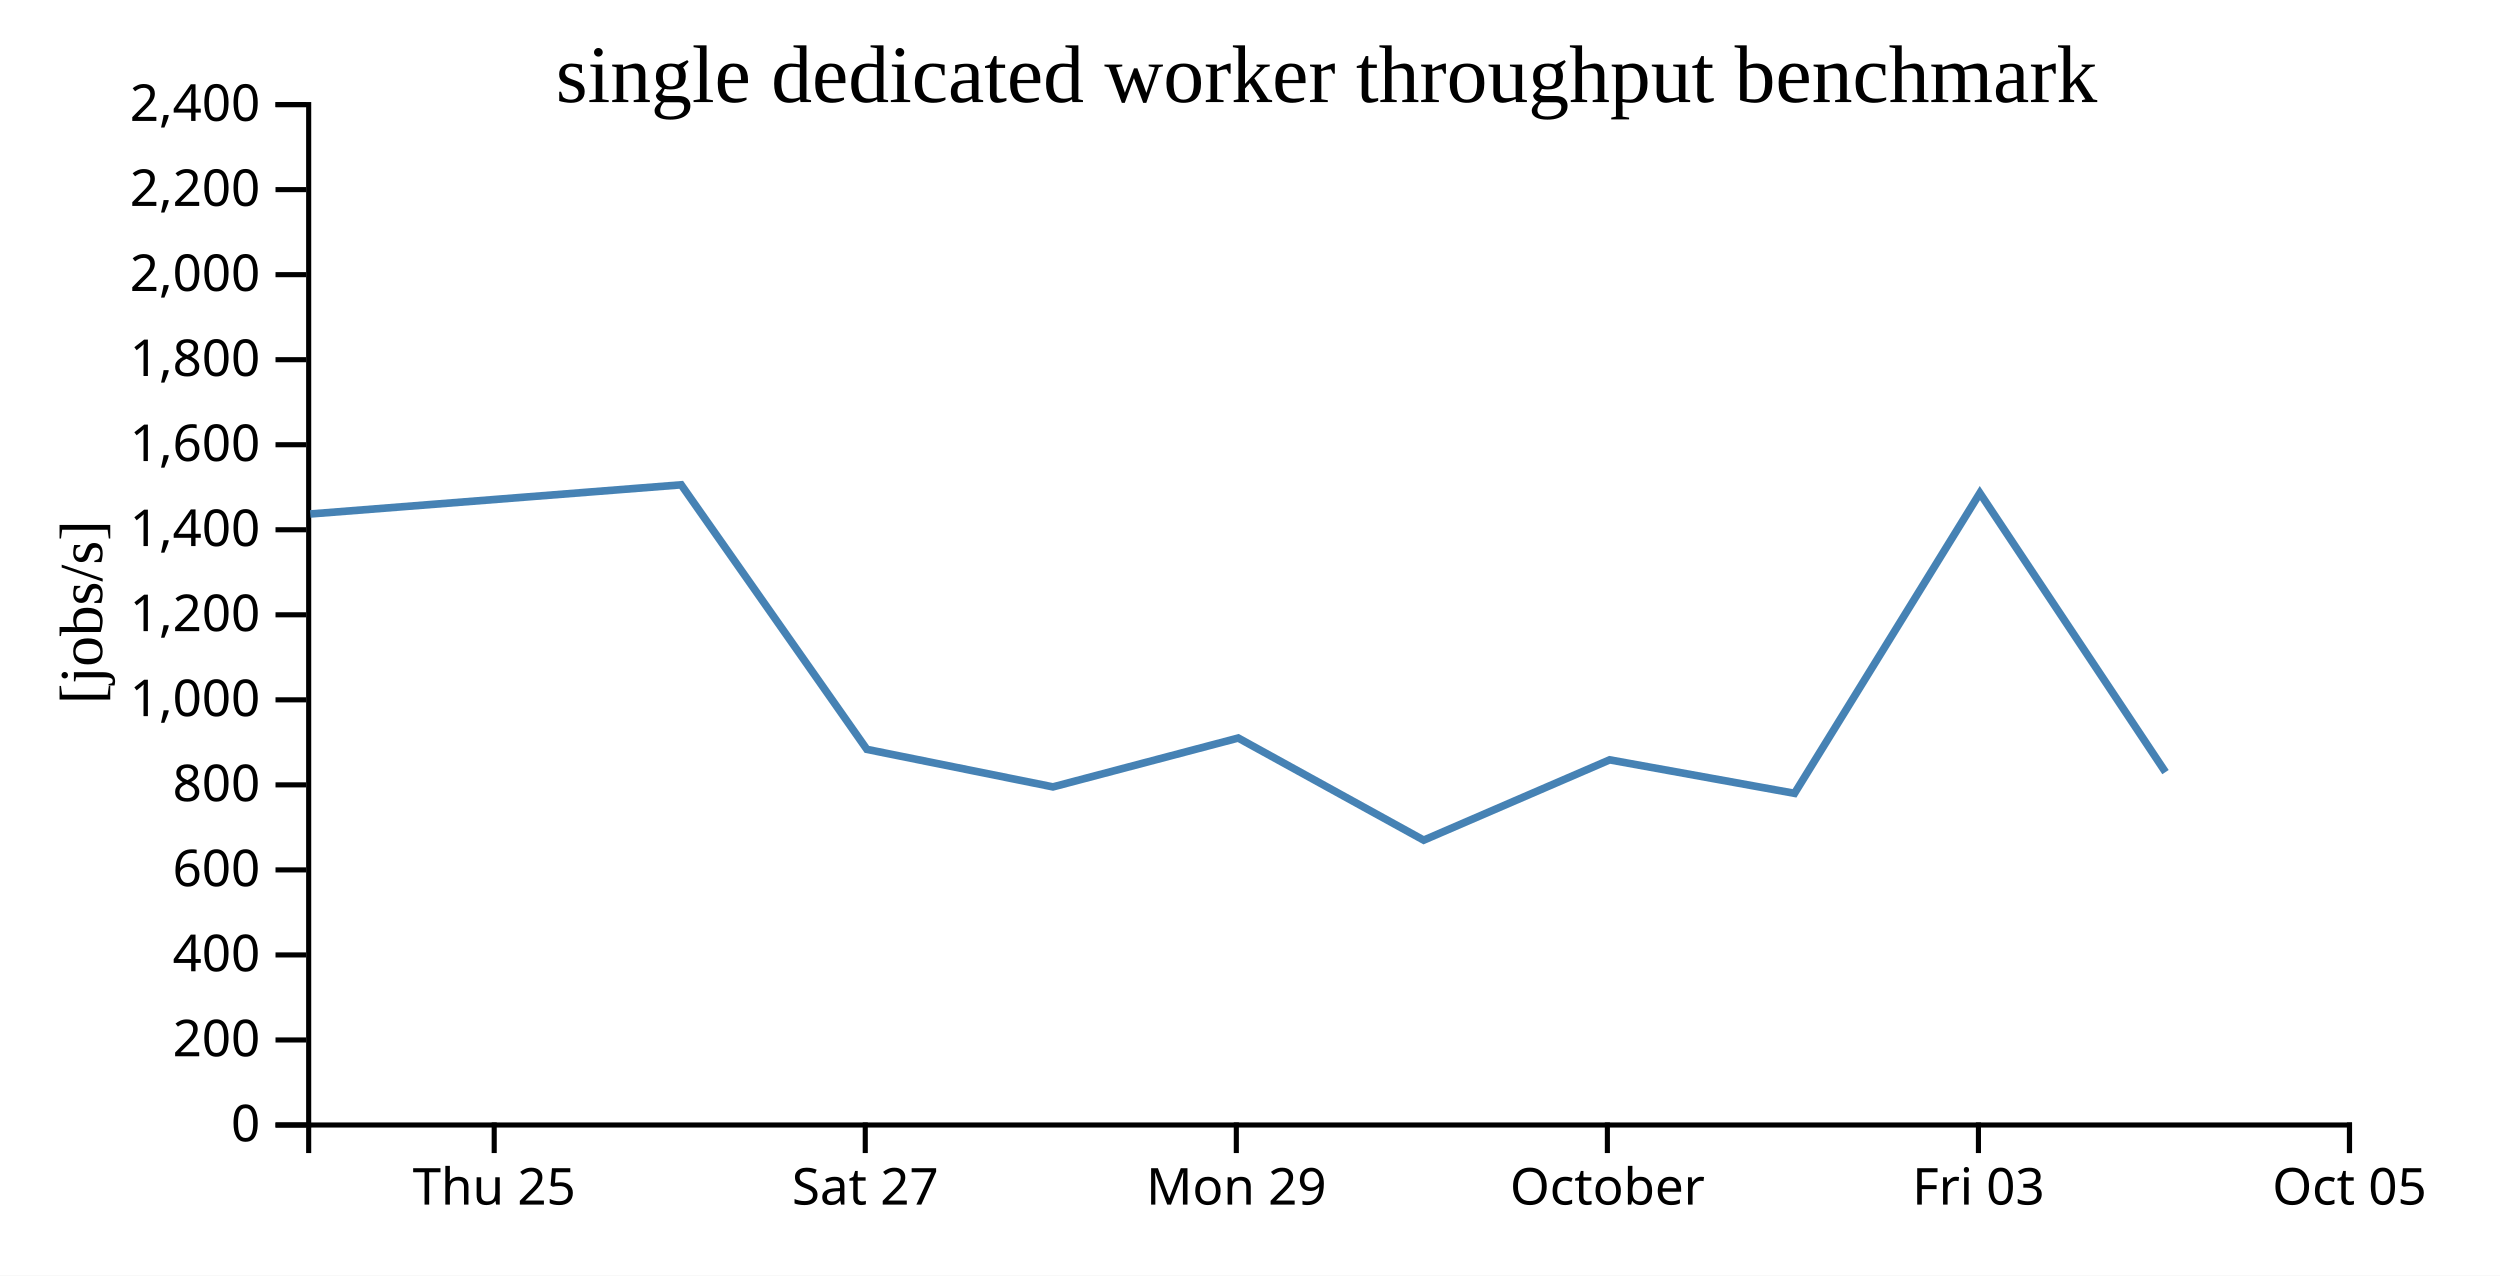
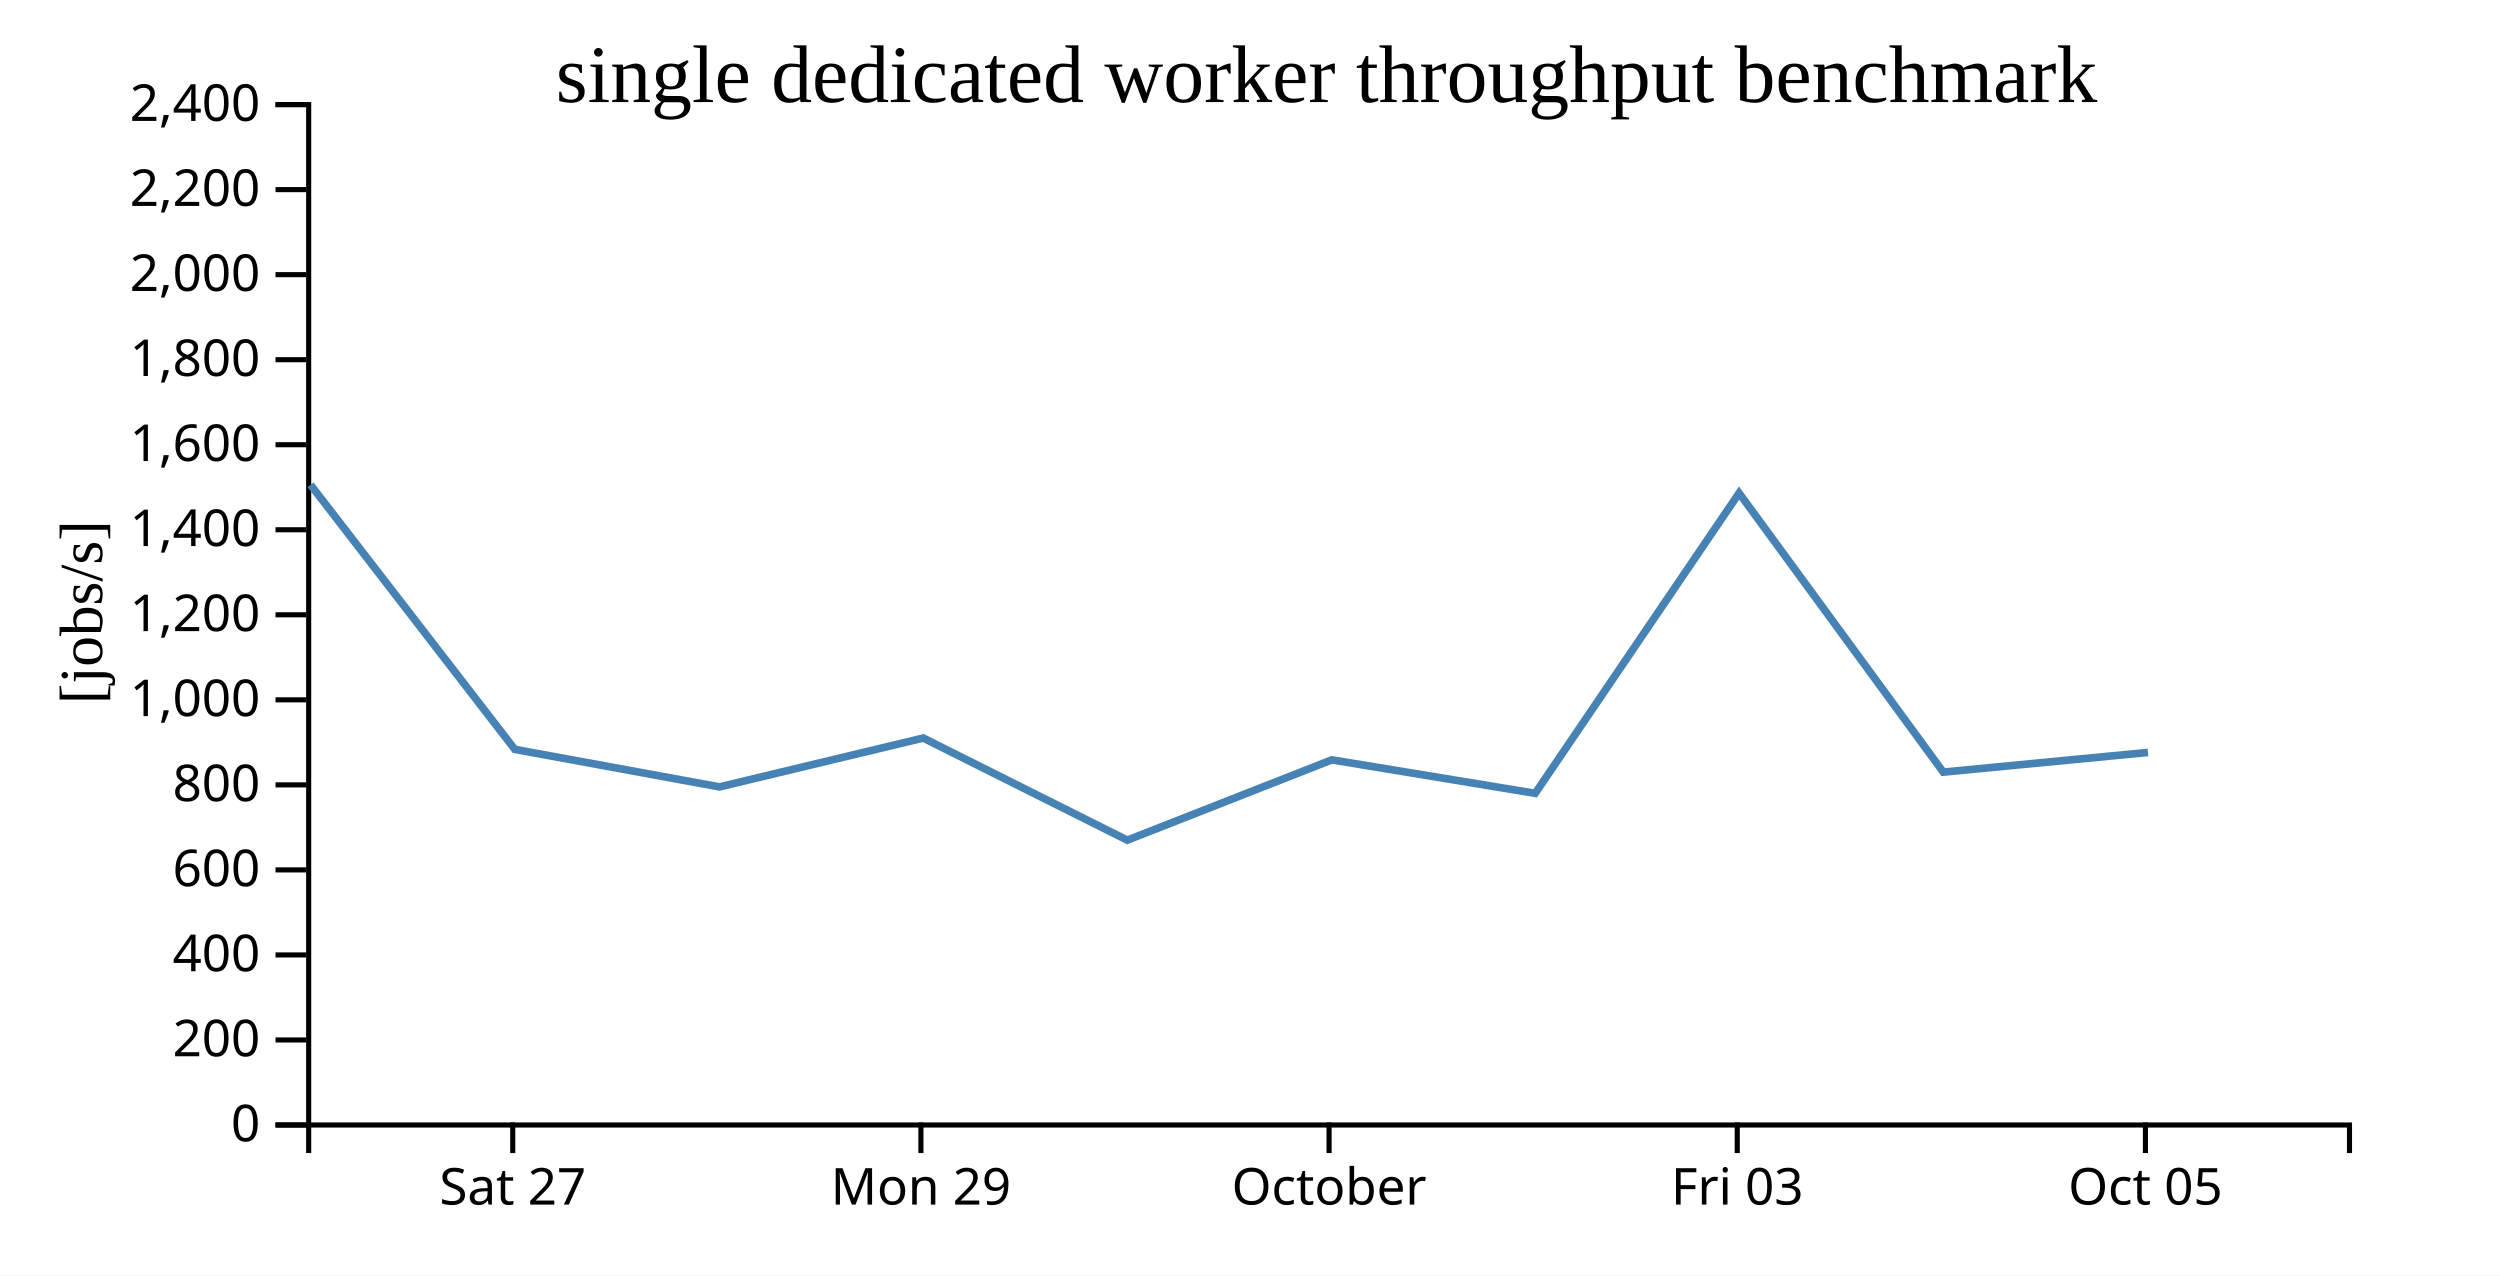
<svg xmlns="http://www.w3.org/2000/svg" width="490" height="250">
  <rect width="100%" height="100%" fill="white" />
  <g transform="translate(60,20)">
    <g transform="translate(0,200)" fill="none" font-size="10" font-family="sans-serif" text-anchor="middle">
      <path class="domain" stroke="currentColor" d="M0.5,6V0.5H400.5V6" />
-       <g class="tick" opacity="1" transform="translate(36.86364,0)">
-         <line stroke="currentColor" y2="6" />
-         <text fill="currentColor" y="9" dy="0.71em">Thu 25</text>
-       </g>
-       <g class="tick" opacity="1" transform="translate(109.5909,0)">
+       <g class="tick" opacity="1" transform="translate(40.5,0)">
        <line stroke="currentColor" y2="6" />
        <text fill="currentColor" y="9" dy="0.71em">Sat 27</text>
      </g>
-       <g class="tick" opacity="1" transform="translate(182.3182,0)">
+       <g class="tick" opacity="1" transform="translate(120.5,0)">
        <line stroke="currentColor" y2="6" />
        <text fill="currentColor" y="9" dy="0.71em">Mon 29</text>
      </g>
-       <g class="tick" opacity="1" transform="translate(255.0455,0)">
+       <g class="tick" opacity="1" transform="translate(200.5,0)">
        <line stroke="currentColor" y2="6" />
        <text fill="currentColor" y="9" dy="0.71em">October</text>
      </g>
-       <g class="tick" opacity="1" transform="translate(327.7727,0)">
+       <g class="tick" opacity="1" transform="translate(280.5,0)">
        <line stroke="currentColor" y2="6" />
        <text fill="currentColor" y="9" dy="0.71em">Fri 03</text>
      </g>
-       <g class="tick" opacity="1" transform="translate(400.5,0)">
+       <g class="tick" opacity="1" transform="translate(360.5,0)">
        <line stroke="currentColor" y2="6" />
        <text fill="currentColor" y="9" dy="0.71em">Oct 05</text>
      </g>
    </g>
    <g fill="none" font-size="10" font-family="sans-serif" text-anchor="end">
      <path class="domain" stroke="currentColor" d="M-6,200.5H0.5V0.5H-6" />
      <g class="tick" opacity="1" transform="translate(0,200.5)">
        <line stroke="currentColor" x2="-6" />
        <text fill="currentColor" x="-9" dy="0.32em">0</text>
      </g>
      <g class="tick" opacity="1" transform="translate(0,183.8333)">
        <line stroke="currentColor" x2="-6" />
        <text fill="currentColor" x="-9" dy="0.32em">200</text>
      </g>
      <g class="tick" opacity="1" transform="translate(0,167.1667)">
        <line stroke="currentColor" x2="-6" />
        <text fill="currentColor" x="-9" dy="0.32em">400</text>
      </g>
      <g class="tick" opacity="1" transform="translate(0,150.5)">
        <line stroke="currentColor" x2="-6" />
        <text fill="currentColor" x="-9" dy="0.32em">600</text>
      </g>
      <g class="tick" opacity="1" transform="translate(0,133.8333)">
        <line stroke="currentColor" x2="-6" />
        <text fill="currentColor" x="-9" dy="0.32em">800</text>
      </g>
      <g class="tick" opacity="1" transform="translate(0,117.1667)">
        <line stroke="currentColor" x2="-6" />
        <text fill="currentColor" x="-9" dy="0.32em">1,000</text>
      </g>
      <g class="tick" opacity="1" transform="translate(0,100.5)">
        <line stroke="currentColor" x2="-6" />
        <text fill="currentColor" x="-9" dy="0.32em">1,200</text>
      </g>
      <g class="tick" opacity="1" transform="translate(0,83.83333)">
        <line stroke="currentColor" x2="-6" />
        <text fill="currentColor" x="-9" dy="0.32em">1,400</text>
      </g>
      <g class="tick" opacity="1" transform="translate(0,67.16667)">
        <line stroke="currentColor" x2="-6" />
        <text fill="currentColor" x="-9" dy="0.32em">1,600</text>
      </g>
      <g class="tick" opacity="1" transform="translate(0,50.5)">
        <line stroke="currentColor" x2="-6" />
        <text fill="currentColor" x="-9" dy="0.32em">1,800</text>
      </g>
      <g class="tick" opacity="1" transform="translate(0,33.83333)">
        <line stroke="currentColor" x2="-6" />
        <text fill="currentColor" x="-9" dy="0.32em">2,000</text>
      </g>
      <g class="tick" opacity="1" transform="translate(0,17.16667)">
        <line stroke="currentColor" x2="-6" />
        <text fill="currentColor" x="-9" dy="0.32em">2,200</text>
      </g>
      <g class="tick" opacity="1" transform="translate(0,0.5)">
        <line stroke="currentColor" x2="-6" />
        <text fill="currentColor" x="-9" dy="0.32em">2,400</text>
      </g>
    </g>
    <text text-anchor="middle" style="font-size: 12px" transform="rotate(-90)" y="-40" x="-100">[jobs/s]</text>
    <text text-anchor="middle" style="font-size: 16px" y="0" x="200">single dedicated worker throughput benchmark</text>
-     <path fill="none" stroke="steelblue" stroke-width="1.5" d="M0.815,80.74L73.512,75.023L109.907,126.878L146.379,134.233L182.689,124.653L219.046,144.671L255.491,128.932L291.726,135.494L328.052,76.645L364.436,131.334" />
+     <path fill="none" stroke="steelblue" stroke-width="1.5" d="M0.863,75.023L40.897,126.878L81.017,134.233L120.958,124.653L160.951,144.671L201.04,128.932L240.898,135.494L280.857,76.645L320.88,131.334L361,127.478" />
  </g>
</svg>
